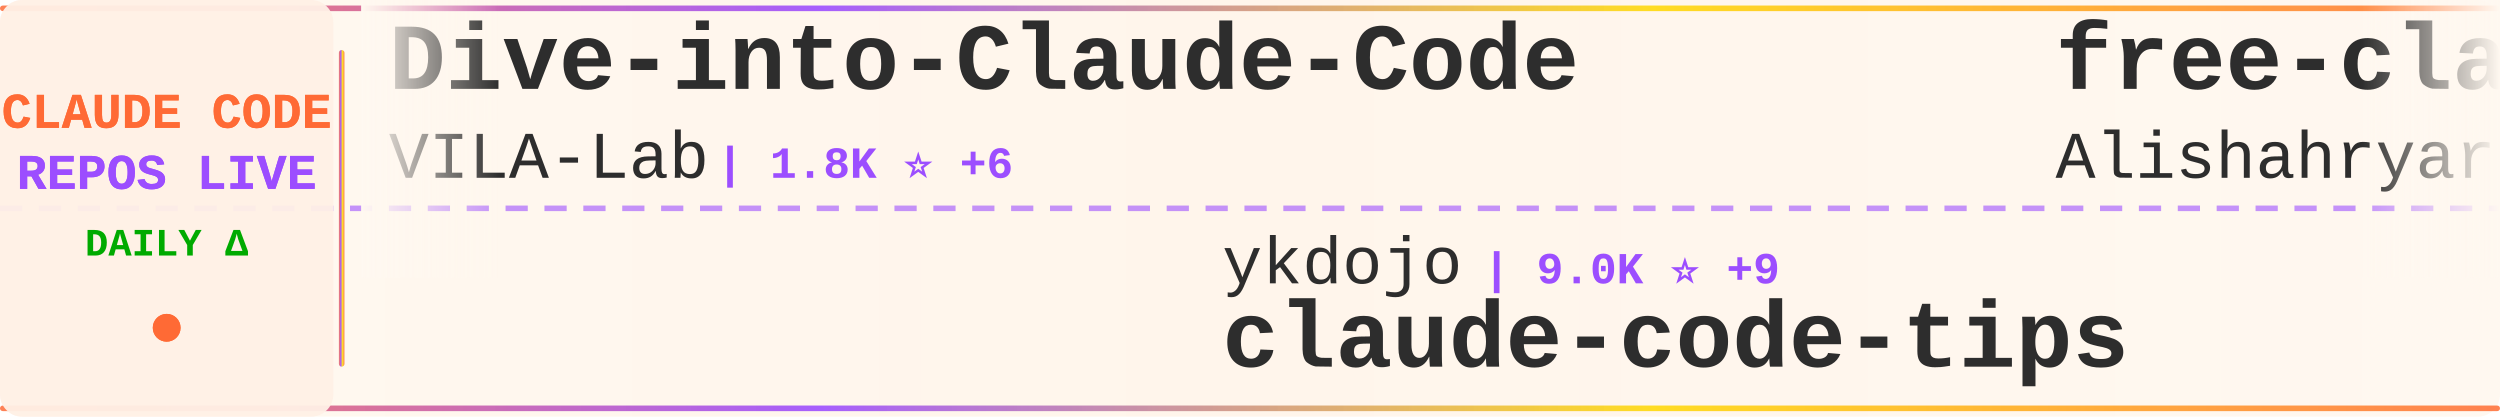
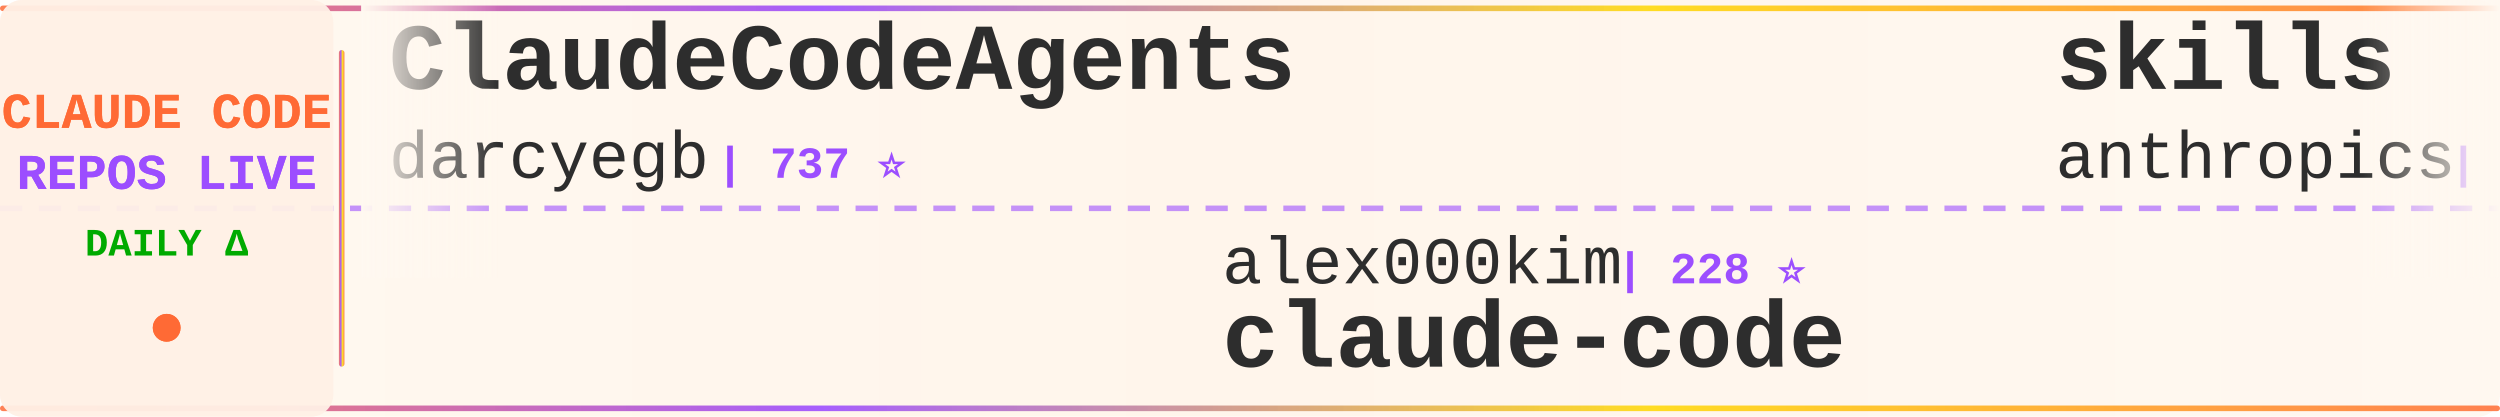
<svg xmlns="http://www.w3.org/2000/svg" width="900" height="150">
  <defs>
    <linearGradient id="tickerBg" x1="0%" y1="0%" x2="100%" y2="0%">
      <stop offset="0%" style="stop-color:#fff8f0;stop-opacity:0.98" />
      <stop offset="50%" style="stop-color:#fff5eb;stop-opacity:1" />
      <stop offset="100%" style="stop-color:#fff8f0;stop-opacity:0.98" />
    </linearGradient>
    <linearGradient id="borderGrad" x1="0%" y1="0%" x2="100%" y2="0%">
      <stop offset="0%" style="stop-color:#FF6B35;stop-opacity:0.85">
        <animate attributeName="stop-opacity" values="0.85;1;0.85" dur="2s" repeatCount="indefinite" />
      </stop>
      <stop offset="33%" style="stop-color:#9C4EFF;stop-opacity:0.9">
        <animate attributeName="stop-opacity" values="0.9;1;0.9" dur="2.2s" repeatCount="indefinite" />
      </stop>
      <stop offset="66%" style="stop-color:#FFD700;stop-opacity:0.85">
        <animate attributeName="stop-opacity" values="0.85;1;0.85" dur="1.8s" repeatCount="indefinite" />
      </stop>
      <stop offset="100%" style="stop-color:#FF6B35;stop-opacity:0.85">
        <animate attributeName="stop-opacity" values="0.85;1;0.85" dur="2s" repeatCount="indefinite" />
      </stop>
    </linearGradient>
    <filter id="textGlow">
      <feGaussianBlur stdDeviation="0.15" result="coloredBlur" />
      <feMerge>
        <feMergeNode in="coloredBlur" />
        <feMergeNode in="SourceGraphic" />
      </feMerge>
    </filter>
    <filter id="metricGlow">
      <feGaussianBlur stdDeviation="0.2" result="coloredBlur" />
      <feMerge>
        <feMergeNode in="coloredBlur" />
        <feMergeNode in="SourceGraphic" />
      </feMerge>
    </filter>
    <linearGradient id="leftFade" x1="0%" y1="0%" x2="100%" y2="0%">
      <stop offset="0%" style="stop-color:#fff8f0;stop-opacity:1" />
      <stop offset="100%" style="stop-color:#fff8f0;stop-opacity:0" />
    </linearGradient>
    <linearGradient id="rightFade" x1="0%" y1="0%" x2="100%" y2="0%">
      <stop offset="0%" style="stop-color:#fff8f0;stop-opacity:0" />
      <stop offset="100%" style="stop-color:#fff8f0;stop-opacity:1" />
    </linearGradient>
  </defs>
  <rect width="900" height="150" fill="url(#tickerBg)" rx="8" />
  <rect x="0" y="2" width="900" height="2" fill="url(#borderGrad)" rx="1" />
  <rect x="0" y="146" width="900" height="2" fill="url(#borderGrad)" rx="1" />
  <line x1="0" y1="75" x2="900" y2="75" stroke="#9C4EFF" stroke-width="2" stroke-dasharray="8 6" opacity="0.6" />
  <rect x="0" y="0" width="120" height="150" fill="#fff0e6" opacity="0.95" rx="8" />
  <text x="60" y="46" font-family="'Courier New', monospace" font-size="18" font-weight="bold" fill="#FF6B35" text-anchor="middle" filter="url(#textGlow)">
    CLAUDE CODE
  </text>
  <text x="60" y="68" font-family="'Courier New', monospace" font-size="18" font-weight="bold" fill="#9C4EFF" text-anchor="middle" filter="url(#textGlow)">
    REPOS LIVE
  </text>
  <text x="60" y="92" font-family="'Courier New', monospace" font-size="14" font-weight="bold" fill="#00aa00" text-anchor="middle">
    DAILY Δ
  </text>
  <circle cx="60" cy="118" r="5" fill="#FF6B35" filter="url(#metricGlow)">
    <animate attributeName="r" values="4;6;4" dur="1.5s" repeatCount="indefinite" />
    <animate attributeName="opacity" values="0.6;1;0.6" dur="1.5s" repeatCount="indefinite" />
  </circle>
  <rect x="122" y="18" width="2" height="114" fill="url(#borderGrad)" rx="1" />
  <clipPath id="tickerClip">
    <rect x="130" y="0" width="770" height="150" />
  </clipPath>
  <g clip-path="url(#tickerClip)">
    <g id="tickerItems">
      <animateTransform attributeName="transform" attributeType="XML" type="translate" from="0 0" to="-3000 0" dur="54s" repeatCount="indefinite" />
      <g transform="translate(0, 0)">
-         <text x="140" y="32" font-family="'Courier New', monospace" font-size="34" font-weight="bold" fill="#2d2d2d">Dive-into-Claude-Code</text>
-         <text x="140" y="64" font-family="'Courier New', monospace" font-size="24" font-weight="normal" fill="#2d2d2d" opacity="1.0">VILA-Lab</text>
-         <text x="258" y="64" font-family="'Courier New', monospace" font-size="16" font-weight="bold" fill="#9C4EFF"> | 1.8K ⭐ +6</text>
+         <text x="140" y="32" font-family="'Courier New', monospace" font-size="34" font-weight="bold" fill="#2d2d2d">ClaudeCodeAgents</text>
+         <text x="140" y="64" font-family="'Courier New', monospace" font-size="24" font-weight="normal" fill="#2d2d2d" opacity="1.0">darcyegb</text>
+         <text x="258" y="64" font-family="'Courier New', monospace" font-size="16" font-weight="bold" fill="#9C4EFF"> | 737 ⭐</text>
      </g>
      <g transform="translate(300, 0)">
-         <text x="140" y="102" font-family="'Courier New', monospace" font-size="24" font-weight="normal" fill="#2d2d2d" opacity="1.0">ykdojo</text>
-         <text x="234" y="102" font-family="'Courier New', monospace" font-size="16" font-weight="bold" fill="#9C4EFF"> | 9.0K ⭐ +9</text>
-         <text x="140" y="132" font-family="'Courier New', monospace" font-size="34" font-weight="bold" fill="#2d2d2d">claude-code-tips</text>
+         <text x="140" y="102" font-family="'Courier New', monospace" font-size="24" font-weight="normal" fill="#2d2d2d" opacity="1.0">alex000kim</text>
+         <text x="282" y="102" font-family="'Courier New', monospace" font-size="16" font-weight="bold" fill="#9C4EFF"> | 228 ⭐</text>
+         <text x="140" y="132" font-family="'Courier New', monospace" font-size="34" font-weight="bold" fill="#2d2d2d">claude-code</text>
      </g>
      <g transform="translate(600, 0)">
-         <text x="140" y="32" font-family="'Courier New', monospace" font-size="34" font-weight="bold" fill="#2d2d2d">free-claude-code</text>
-         <text x="140" y="64" font-family="'Courier New', monospace" font-size="24" font-weight="normal" fill="#2d2d2d" opacity="1.0">Alishahryar1</text>
-         <text x="306" y="64" font-family="'Courier New', monospace" font-size="16" font-weight="bold" fill="#9C4EFF"> | 37.5K ⭐ +221</text>
+         <text x="140" y="32" font-family="'Courier New', monospace" font-size="34" font-weight="bold" fill="#2d2d2d">skills</text>
+         <text x="140" y="64" font-family="'Courier New', monospace" font-size="24" font-weight="normal" fill="#2d2d2d" opacity="1.0">anthropics</text>
+         <text x="282" y="64" font-family="'Courier New', monospace" font-size="16" font-weight="bold" fill="#9C4EFF"> | 156.5K ⭐ +437</text>
      </g>
      <g transform="translate(900, 0)">
-         <text x="140" y="102" font-family="'Courier New', monospace" font-size="24" font-weight="normal" fill="#2d2d2d" opacity="1.0">andrew-kramer-inno</text>
-         <text x="378" y="102" font-family="'Courier New', monospace" font-size="16" font-weight="bold" fill="#9C4EFF"> | 589 ⭐</text>
-         <text x="140" y="132" font-family="'Courier New', monospace" font-size="34" font-weight="bold" fill="#2d2d2d">claude-code-source-build</text>
+         <text x="140" y="102" font-family="'Courier New', monospace" font-size="24" font-weight="normal" fill="#2d2d2d" opacity="1.0">777genius</text>
+         <text x="270" y="102" font-family="'Courier New', monospace" font-size="16" font-weight="bold" fill="#9C4EFF"> | 916 ⭐</text>
+         <text x="140" y="132" font-family="'Courier New', monospace" font-size="34" font-weight="bold" fill="#2d2d2d">claude-code-source-code</text>
      </g>
      <g transform="translate(1200, 0)">
-         <text x="140" y="32" font-family="'Courier New', monospace" font-size="34" font-weight="bold" fill="#2d2d2d">Claude-Code-Game-Studios</text>
-         <text x="140" y="64" font-family="'Courier New', monospace" font-size="24" font-weight="normal" fill="#2d2d2d" opacity="1.0">Donchitos</text>
-         <text x="270" y="64" font-family="'Courier New', monospace" font-size="16" font-weight="bold" fill="#9C4EFF"> | 22.4K ⭐ +30</text>
+         <text x="140" y="32" font-family="'Courier New', monospace" font-size="34" font-weight="bold" fill="#2d2d2d">awesome-claude-code</text>
+         <text x="140" y="64" font-family="'Courier New', monospace" font-size="24" font-weight="normal" fill="#2d2d2d" opacity="1.0">jqueryscript</text>
+         <text x="306" y="64" font-family="'Courier New', monospace" font-size="16" font-weight="bold" fill="#9C4EFF"> | 446 ⭐ +1</text>
      </g>
      <g transform="translate(1500, 0)">
-         <text x="140" y="102" font-family="'Courier New', monospace" font-size="24" font-weight="normal" fill="#2d2d2d" opacity="1.0">alejandrobalderas</text>
-         <text x="366" y="102" font-family="'Courier New', monospace" font-size="16" font-weight="bold" fill="#9C4EFF"> | 2.3K ⭐ +9</text>
-         <text x="140" y="132" font-family="'Courier New', monospace" font-size="34" font-weight="bold" fill="#2d2d2d">claude-code-from-source</text>
+         <text x="140" y="102" font-family="'Courier New', monospace" font-size="24" font-weight="normal" fill="#2d2d2d" opacity="1.0">FlorianBruniaux</text>
+         <text x="342" y="102" font-family="'Courier New', monospace" font-size="16" font-weight="bold" fill="#9C4EFF"> | 5.2K ⭐ +10</text>
+         <text x="140" y="132" font-family="'Courier New', monospace" font-size="34" font-weight="bold" fill="#2d2d2d">claude-code-ultimate-gui...</text>
      </g>
      <g transform="translate(1800, 0)">
-         <text x="140" y="32" font-family="'Courier New', monospace" font-size="34" font-weight="bold" fill="#2d2d2d">claude-code-harness</text>
-         <text x="140" y="64" font-family="'Courier New', monospace" font-size="24" font-weight="normal" fill="#2d2d2d" opacity="1.0">Chachamaru127</text>
-         <text x="318" y="64" font-family="'Courier New', monospace" font-size="16" font-weight="bold" fill="#9C4EFF"> | 2.9K ⭐ +9</text>
+         <text x="140" y="32" font-family="'Courier New', monospace" font-size="34" font-weight="bold" fill="#2d2d2d">claude-code</text>
+         <text x="140" y="64" font-family="'Courier New', monospace" font-size="24" font-weight="normal" fill="#2d2d2d" opacity="1.0">T-Lab-CUHKSZ</text>
+         <text x="306" y="64" font-family="'Courier New', monospace" font-size="16" font-weight="bold" fill="#9C4EFF"> | 321 ⭐</text>
      </g>
      <g transform="translate(2100, 0)">
-         <text x="140" y="102" font-family="'Courier New', monospace" font-size="24" font-weight="normal" fill="#2d2d2d" opacity="1.0">Pimzino</text>
-         <text x="246" y="102" font-family="'Courier New', monospace" font-size="16" font-weight="bold" fill="#9C4EFF"> | 3.8K ⭐ +1</text>
-         <text x="140" y="132" font-family="'Courier New', monospace" font-size="34" font-weight="bold" fill="#2d2d2d">claude-code-spec-workflo...</text>
+         <text x="140" y="102" font-family="'Courier New', monospace" font-size="24" font-weight="normal" fill="#2d2d2d" opacity="1.0">hangsman</text>
+         <text x="258" y="102" font-family="'Courier New', monospace" font-size="16" font-weight="bold" fill="#9C4EFF"> | 787 ⭐</text>
+         <text x="140" y="132" font-family="'Courier New', monospace" font-size="34" font-weight="bold" fill="#2d2d2d">claude-code-source</text>
      </g>
      <g transform="translate(2400, 0)">
-         <text x="140" y="32" font-family="'Courier New', monospace" font-size="34" font-weight="bold" fill="#2d2d2d">Claude-Code-Workflow</text>
-         <text x="140" y="64" font-family="'Courier New', monospace" font-size="24" font-weight="normal" fill="#2d2d2d" opacity="1.0">catlog22</text>
-         <text x="258" y="64" font-family="'Courier New', monospace" font-size="16" font-weight="bold" fill="#9C4EFF"> | 2.1K ⭐</text>
+         <text x="140" y="32" font-family="'Courier New', monospace" font-size="34" font-weight="bold" fill="#2d2d2d">Claude-Code-Usage-Monito...</text>
+         <text x="140" y="64" font-family="'Courier New', monospace" font-size="24" font-weight="normal" fill="#2d2d2d" opacity="1.0">Maciek-roboblog</text>
+         <text x="342" y="64" font-family="'Courier New', monospace" font-size="16" font-weight="bold" fill="#9C4EFF"> | 8.3K ⭐ +12</text>
      </g>
      <g transform="translate(2700, 0)">
-         <text x="140" y="102" font-family="'Courier New', monospace" font-size="24" font-weight="normal" fill="#2d2d2d" opacity="1.0">digitalsamba</text>
-         <text x="306" y="102" font-family="'Courier New', monospace" font-size="16" font-weight="bold" fill="#9C4EFF"> | 1.6K ⭐ +7</text>
-         <text x="140" y="132" font-family="'Courier New', monospace" font-size="34" font-weight="bold" fill="#2d2d2d">claude-code-video-toolki...</text>
+         <text x="140" y="102" font-family="'Courier New', monospace" font-size="24" font-weight="normal" fill="#2d2d2d" opacity="1.0">anthropics</text>
+         <text x="282" y="102" font-family="'Courier New', monospace" font-size="16" font-weight="bold" fill="#9C4EFF"> | 134.9K ⭐ +155</text>
+         <text x="140" y="132" font-family="'Courier New', monospace" font-size="34" font-weight="bold" fill="#2d2d2d">claude-code</text>
      </g>
      <g transform="translate(3000, 0)">
-         <text x="140" y="32" font-family="'Courier New', monospace" font-size="34" font-weight="bold" fill="#2d2d2d">Dive-into-Claude-Code</text>
-         <text x="140" y="64" font-family="'Courier New', monospace" font-size="24" font-weight="normal" fill="#2d2d2d" opacity="1.0">VILA-Lab</text>
-         <text x="258" y="64" font-family="'Courier New', monospace" font-size="16" font-weight="bold" fill="#9C4EFF"> | 1.8K ⭐ +6</text>
+         <text x="140" y="32" font-family="'Courier New', monospace" font-size="34" font-weight="bold" fill="#2d2d2d">ClaudeCodeAgents</text>
+         <text x="140" y="64" font-family="'Courier New', monospace" font-size="24" font-weight="normal" fill="#2d2d2d" opacity="1.0">darcyegb</text>
+         <text x="258" y="64" font-family="'Courier New', monospace" font-size="16" font-weight="bold" fill="#9C4EFF"> | 737 ⭐</text>
      </g>
      <g transform="translate(3300, 0)">
-         <text x="140" y="102" font-family="'Courier New', monospace" font-size="24" font-weight="normal" fill="#2d2d2d" opacity="1.0">ykdojo</text>
-         <text x="234" y="102" font-family="'Courier New', monospace" font-size="16" font-weight="bold" fill="#9C4EFF"> | 9.0K ⭐ +9</text>
-         <text x="140" y="132" font-family="'Courier New', monospace" font-size="34" font-weight="bold" fill="#2d2d2d">claude-code-tips</text>
+         <text x="140" y="102" font-family="'Courier New', monospace" font-size="24" font-weight="normal" fill="#2d2d2d" opacity="1.0">alex000kim</text>
+         <text x="282" y="102" font-family="'Courier New', monospace" font-size="16" font-weight="bold" fill="#9C4EFF"> | 228 ⭐</text>
+         <text x="140" y="132" font-family="'Courier New', monospace" font-size="34" font-weight="bold" fill="#2d2d2d">claude-code</text>
      </g>
      <g transform="translate(3600, 0)">
-         <text x="140" y="32" font-family="'Courier New', monospace" font-size="34" font-weight="bold" fill="#2d2d2d">free-claude-code</text>
-         <text x="140" y="64" font-family="'Courier New', monospace" font-size="24" font-weight="normal" fill="#2d2d2d" opacity="1.0">Alishahryar1</text>
-         <text x="306" y="64" font-family="'Courier New', monospace" font-size="16" font-weight="bold" fill="#9C4EFF"> | 37.5K ⭐ +221</text>
+         <text x="140" y="32" font-family="'Courier New', monospace" font-size="34" font-weight="bold" fill="#2d2d2d">skills</text>
+         <text x="140" y="64" font-family="'Courier New', monospace" font-size="24" font-weight="normal" fill="#2d2d2d" opacity="1.0">anthropics</text>
+         <text x="282" y="64" font-family="'Courier New', monospace" font-size="16" font-weight="bold" fill="#9C4EFF"> | 156.5K ⭐ +437</text>
      </g>
      <g transform="translate(3900, 0)">
-         <text x="140" y="102" font-family="'Courier New', monospace" font-size="24" font-weight="normal" fill="#2d2d2d" opacity="1.0">andrew-kramer-inno</text>
-         <text x="378" y="102" font-family="'Courier New', monospace" font-size="16" font-weight="bold" fill="#9C4EFF"> | 589 ⭐</text>
-         <text x="140" y="132" font-family="'Courier New', monospace" font-size="34" font-weight="bold" fill="#2d2d2d">claude-code-source-build</text>
+         <text x="140" y="102" font-family="'Courier New', monospace" font-size="24" font-weight="normal" fill="#2d2d2d" opacity="1.0">777genius</text>
+         <text x="270" y="102" font-family="'Courier New', monospace" font-size="16" font-weight="bold" fill="#9C4EFF"> | 916 ⭐</text>
+         <text x="140" y="132" font-family="'Courier New', monospace" font-size="34" font-weight="bold" fill="#2d2d2d">claude-code-source-code</text>
      </g>
    </g>
  </g>
  <rect x="130" y="0" width="50" height="100" fill="url(#leftFade)" />
  <rect x="850" y="0" width="50" height="100" fill="url(#rightFade)" />
</svg>
